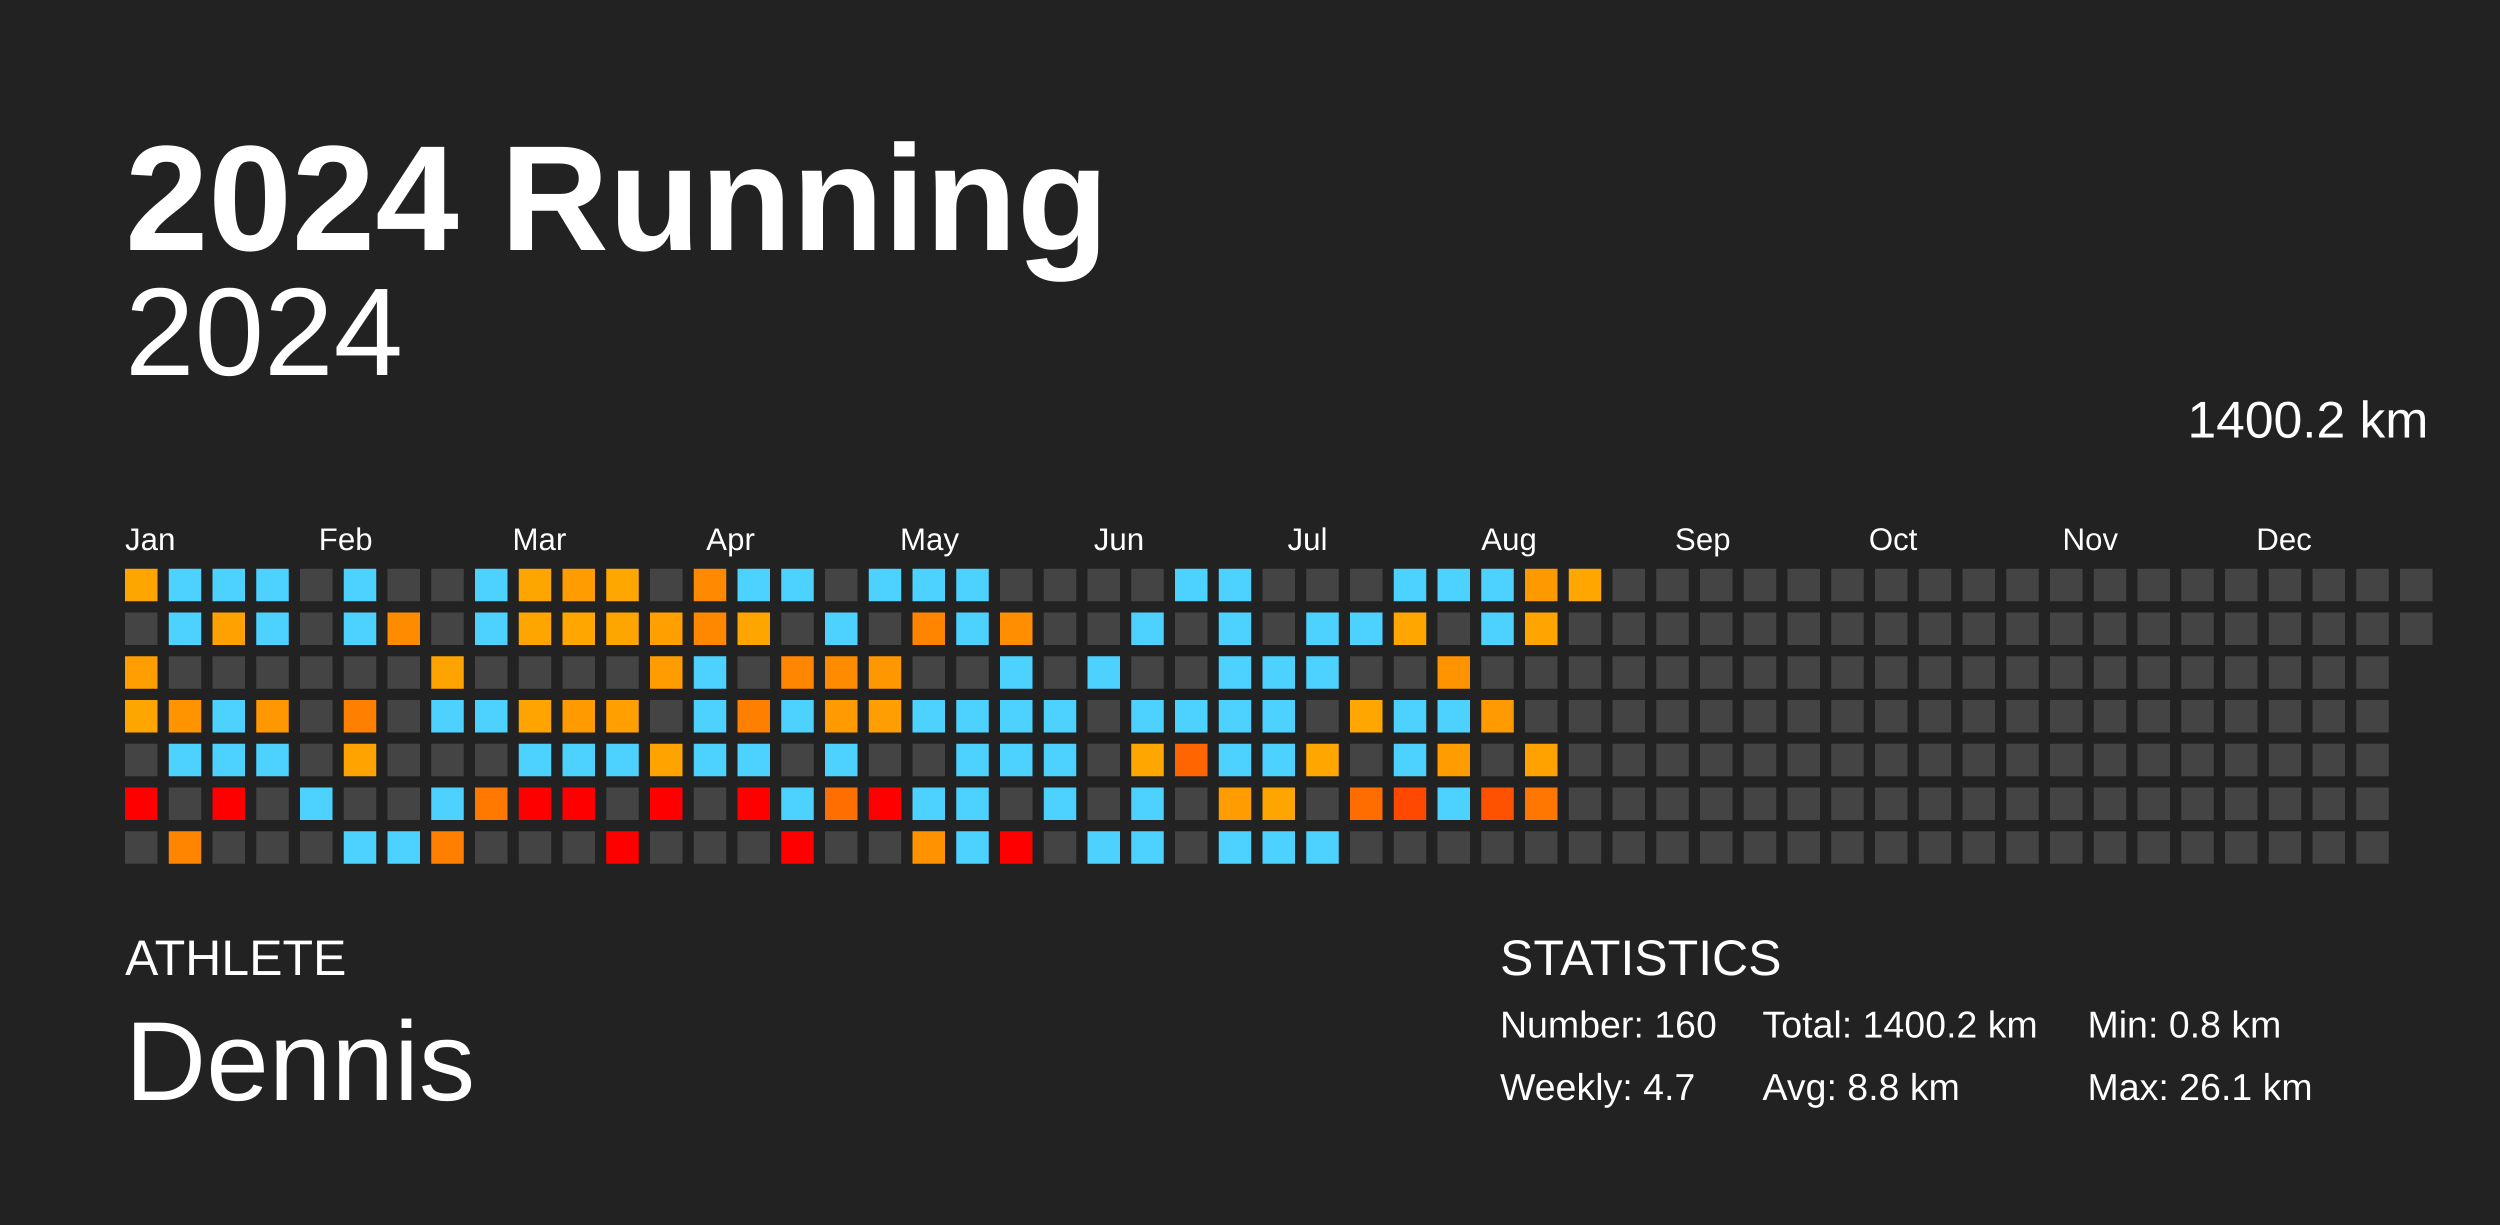
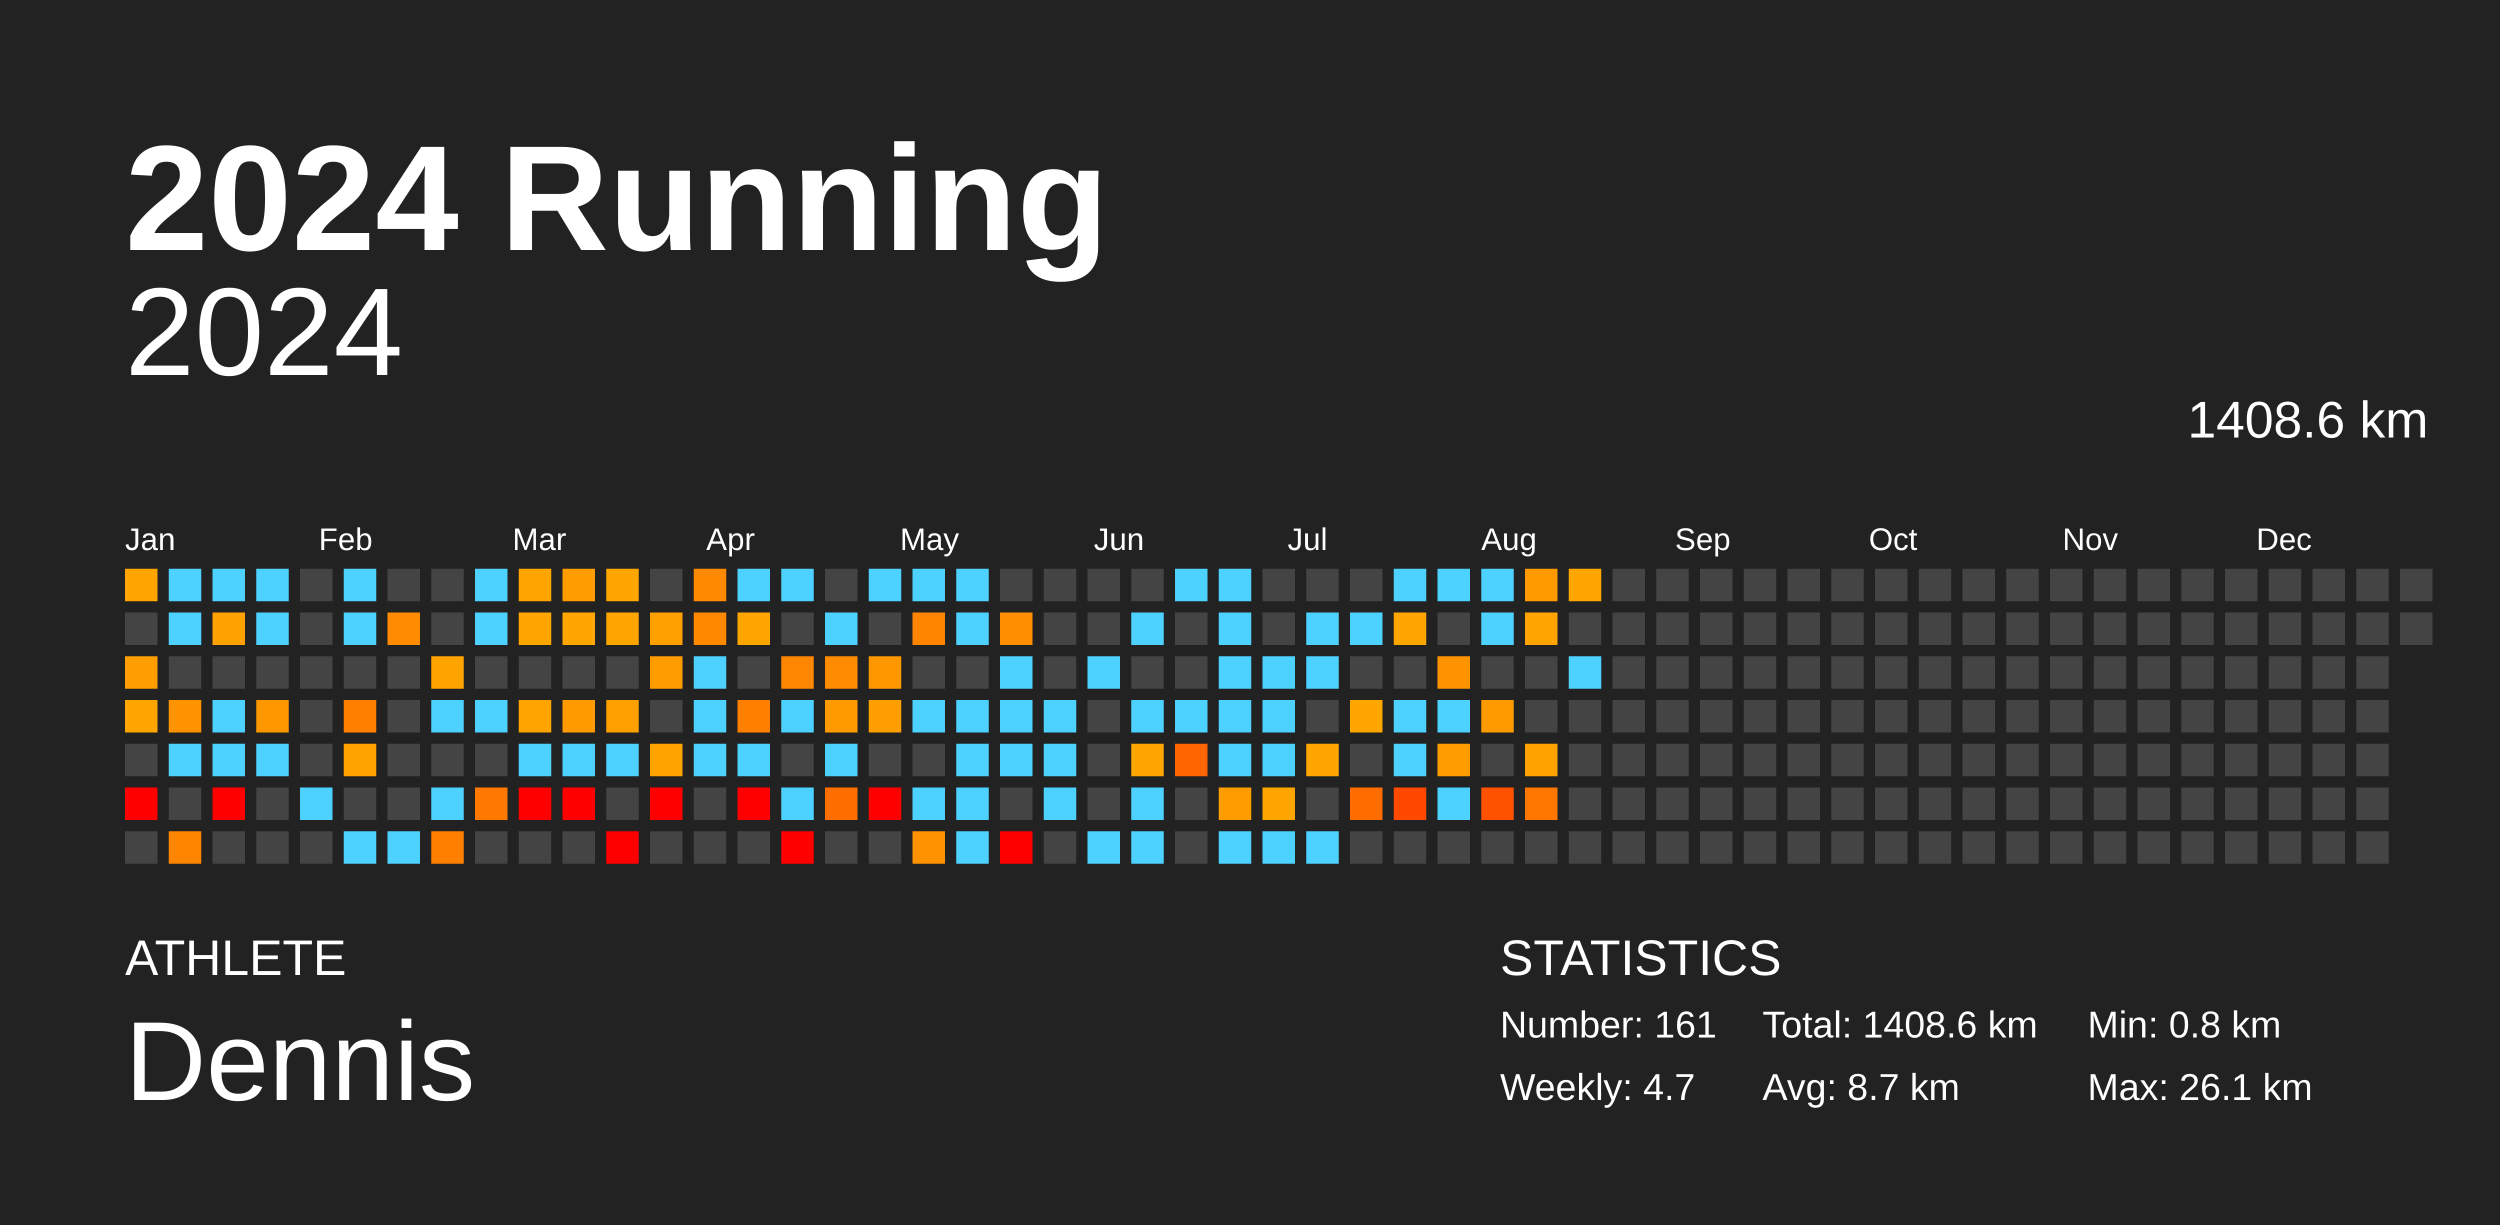
<svg xmlns="http://www.w3.org/2000/svg" baseProfile="full" height="98mm" version="1.1" viewBox="0,0,200,98" width="200mm">
  <defs />
  <rect fill="#222222" height="98" width="200" x="0" y="0" />
  <text fill="#FFFFFF" style="font-size:12px; font-family:Arial; font-weight:bold;" x="10" y="20">2024 Running</text>
  <text fill="#FFFFFF" style="font-size:4px; font-family:Arial" x="10" y="78">ATHLETE</text>
  <text fill="#FFFFFF" style="font-size:9px; font-family:Arial" x="10" y="88">Dennis</text>
  <text fill="#FFFFFF" style="font-size:4px; font-family:Arial" x="120" y="78">STATISTICS</text>
-   <text fill="#FFFFFF" style="font-size:3px; font-family:Arial" x="120" y="83">Number: 160</text>
+   <text fill="#FFFFFF" style="font-size:3px; font-family:Arial" x="120" y="83">Number: 161</text>
  <text fill="#FFFFFF" style="font-size:3px; font-family:Arial" x="120" y="88">Weekly: 4.7</text>
-   <text fill="#FFFFFF" style="font-size:3px; font-family:Arial" x="141" y="83">Total: 1400.2 km</text>
-   <text fill="#FFFFFF" style="font-size:3px; font-family:Arial" x="141" y="88">Avg: 8.8 km</text>
+   <text fill="#FFFFFF" style="font-size:3px; font-family:Arial" x="141" y="83">Total: 1408.6 km</text>
+   <text fill="#FFFFFF" style="font-size:3px; font-family:Arial" x="141" y="88">Avg: 8.7 km</text>
  <text fill="#FFFFFF" style="font-size:3px; font-family:Arial" x="167" y="83">Min: 0.8 km</text>
  <text fill="#FFFFFF" style="font-size:3px; font-family:Arial" x="167" y="88">Max: 26.1 km</text>
  <text alignment-baseline="hanging" fill="#FFFFFF" style="font-size:10.0px; font-family:Arial;" x="10" y="30">2024</text>
-   <text alignment-baseline="hanging" fill="#FFFFFF" style="font-size:4.125px; font-family:Arial;" x="175" y="35">1400.2 km</text>
+   <text alignment-baseline="hanging" fill="#FFFFFF" style="font-size:4.125px; font-family:Arial;" x="175" y="35">1408.6 km</text>
  <text fill="#FFFFFF" style="font-size:2.5px; font-family:Arial" x="10.0" y="44">Jan</text>
  <text fill="#FFFFFF" style="font-size:2.5px; font-family:Arial" x="25.5" y="44">Feb</text>
  <text fill="#FFFFFF" style="font-size:2.5px; font-family:Arial" x="41.0" y="44">Mar</text>
  <text fill="#FFFFFF" style="font-size:2.5px; font-family:Arial" x="56.5" y="44">Apr</text>
  <text fill="#FFFFFF" style="font-size:2.5px; font-family:Arial" x="72.0" y="44">May</text>
  <text fill="#FFFFFF" style="font-size:2.5px; font-family:Arial" x="87.5" y="44">Jun</text>
  <text fill="#FFFFFF" style="font-size:2.5px; font-family:Arial" x="103.0" y="44">Jul</text>
  <text fill="#FFFFFF" style="font-size:2.5px; font-family:Arial" x="118.5" y="44">Aug</text>
  <text fill="#FFFFFF" style="font-size:2.5px; font-family:Arial" x="134.0" y="44">Sep</text>
  <text fill="#FFFFFF" style="font-size:2.5px; font-family:Arial" x="149.5" y="44">Oct</text>
  <text fill="#FFFFFF" style="font-size:2.5px; font-family:Arial" x="165.0" y="44">Nov</text>
  <text fill="#FFFFFF" style="font-size:2.5px; font-family:Arial" x="180.5" y="44">Dec</text>
  <rect fill="#ffa500" height="2.6" width="2.6" x="10.0" y="45.5" />
  <rect fill="#444444" height="2.6" width="2.6" x="10.0" y="49.0" />
  <rect fill="#ff9e00" height="2.6" width="2.6" x="10.0" y="52.5" />
  <rect fill="#ffa500" height="2.6" width="2.6" x="10.0" y="56.0" />
  <rect fill="#444444" height="2.6" width="2.6" x="10.0" y="59.5" />
  <rect fill="red" height="2.6" width="2.6" x="10.0" y="63.0" />
  <rect fill="#444444" height="2.6" width="2.6" x="10.0" y="66.5" />
  <rect fill="#4dd2ff" height="2.6" width="2.6" x="13.5" y="45.5" />
  <rect fill="#4dd2ff" height="2.6" width="2.6" x="13.5" y="49.0" />
  <rect fill="#444444" height="2.6" width="2.6" x="13.5" y="52.5" />
  <rect fill="#ff9400" height="2.6" width="2.6" x="13.5" y="56.0" />
  <rect fill="#4dd2ff" height="2.6" width="2.6" x="13.5" y="59.5" />
  <rect fill="#444444" height="2.6" width="2.6" x="13.5" y="63.0" />
  <rect fill="#ff8500" height="2.6" width="2.6" x="13.5" y="66.5" />
  <rect fill="#4dd2ff" height="2.6" width="2.6" x="17.0" y="45.5" />
  <rect fill="#ffa100" height="2.6" width="2.6" x="17.0" y="49.0" />
  <rect fill="#444444" height="2.6" width="2.6" x="17.0" y="52.5" />
  <rect fill="#4dd2ff" height="2.6" width="2.6" x="17.0" y="56.0" />
  <rect fill="#4dd2ff" height="2.6" width="2.6" x="17.0" y="59.5" />
  <rect fill="red" height="2.6" width="2.6" x="17.0" y="63.0" />
  <rect fill="#444444" height="2.6" width="2.6" x="17.0" y="66.5" />
  <rect fill="#4dd2ff" height="2.6" width="2.6" x="20.5" y="45.5" />
  <rect fill="#4dd2ff" height="2.6" width="2.6" x="20.5" y="49.0" />
  <rect fill="#444444" height="2.6" width="2.6" x="20.5" y="52.5" />
  <rect fill="#ff9800" height="2.6" width="2.6" x="20.5" y="56.0" />
  <rect fill="#4dd2ff" height="2.6" width="2.6" x="20.5" y="59.5" />
  <rect fill="#444444" height="2.6" width="2.6" x="20.5" y="63.0" />
  <rect fill="#444444" height="2.6" width="2.6" x="20.5" y="66.5" />
  <rect fill="#444444" height="2.6" width="2.6" x="24.0" y="45.5" />
  <rect fill="#444444" height="2.6" width="2.6" x="24.0" y="49.0" />
  <rect fill="#444444" height="2.6" width="2.6" x="24.0" y="52.5" />
  <rect fill="#444444" height="2.6" width="2.6" x="24.0" y="56.0" />
  <rect fill="#444444" height="2.6" width="2.6" x="24.0" y="59.5" />
  <rect fill="#4dd2ff" height="2.6" width="2.6" x="24.0" y="63.0" />
  <rect fill="#444444" height="2.6" width="2.6" x="24.0" y="66.5" />
  <rect fill="#4dd2ff" height="2.6" width="2.6" x="27.5" y="45.5" />
  <rect fill="#4dd2ff" height="2.6" width="2.6" x="27.5" y="49.0" />
  <rect fill="#444444" height="2.6" width="2.6" x="27.5" y="52.5" />
  <rect fill="#ff8000" height="2.6" width="2.6" x="27.5" y="56.0" />
  <rect fill="#ffa300" height="2.6" width="2.6" x="27.5" y="59.5" />
  <rect fill="#444444" height="2.6" width="2.6" x="27.5" y="63.0" />
  <rect fill="#4dd2ff" height="2.6" width="2.6" x="27.5" y="66.5" />
  <rect fill="#444444" height="2.6" width="2.6" x="31.0" y="45.5" />
  <rect fill="#ff8b00" height="2.6" width="2.6" x="31.0" y="49.0" />
  <rect fill="#444444" height="2.6" width="2.6" x="31.0" y="52.5" />
  <rect fill="#444444" height="2.6" width="2.6" x="31.0" y="56.0" />
  <rect fill="#444444" height="2.6" width="2.6" x="31.0" y="59.5" />
  <rect fill="#444444" height="2.6" width="2.6" x="31.0" y="63.0" />
  <rect fill="#4dd2ff" height="2.6" width="2.6" x="31.0" y="66.5" />
  <rect fill="#444444" height="2.6" width="2.6" x="34.5" y="45.5" />
  <rect fill="#444444" height="2.6" width="2.6" x="34.5" y="49.0" />
  <rect fill="#ffa300" height="2.6" width="2.6" x="34.5" y="52.5" />
  <rect fill="#4dd2ff" height="2.6" width="2.6" x="34.5" y="56.0" />
  <rect fill="#444444" height="2.6" width="2.6" x="34.5" y="59.5" />
  <rect fill="#4dd2ff" height="2.6" width="2.6" x="34.5" y="63.0" />
  <rect fill="#ff7f00" height="2.6" width="2.6" x="34.5" y="66.5" />
  <rect fill="#4dd2ff" height="2.6" width="2.6" x="38.0" y="45.5" />
  <rect fill="#4dd2ff" height="2.6" width="2.6" x="38.0" y="49.0" />
  <rect fill="#444444" height="2.6" width="2.6" x="38.0" y="52.5" />
  <rect fill="#4dd2ff" height="2.6" width="2.6" x="38.0" y="56.0" />
  <rect fill="#444444" height="2.6" width="2.6" x="38.0" y="59.5" />
  <rect fill="#ff7800" height="2.6" width="2.6" x="38.0" y="63.0" />
  <rect fill="#444444" height="2.6" width="2.6" x="38.0" y="66.5" />
  <rect fill="#ffa500" height="2.6" width="2.6" x="41.5" y="45.5" />
  <rect fill="#ffa500" height="2.6" width="2.6" x="41.5" y="49.0" />
  <rect fill="#444444" height="2.6" width="2.6" x="41.5" y="52.5" />
  <rect fill="#ffa400" height="2.6" width="2.6" x="41.5" y="56.0" />
  <rect fill="#4dd2ff" height="2.6" width="2.6" x="41.5" y="59.5" />
  <rect fill="red" height="2.6" width="2.6" x="41.5" y="63.0" />
  <rect fill="#444444" height="2.6" width="2.6" x="41.5" y="66.5" />
  <rect fill="#ff9d00" height="2.6" width="2.6" x="45.0" y="45.5" />
  <rect fill="#ffa600" height="2.6" width="2.6" x="45.0" y="49.0" />
  <rect fill="#444444" height="2.6" width="2.6" x="45.0" y="52.5" />
  <rect fill="#ff9b00" height="2.6" width="2.6" x="45.0" y="56.0" />
  <rect fill="#4dd2ff" height="2.6" width="2.6" x="45.0" y="59.5" />
  <rect fill="red" height="2.6" width="2.6" x="45.0" y="63.0" />
  <rect fill="#444444" height="2.6" width="2.6" x="45.0" y="66.5" />
  <rect fill="#ffa600" height="2.6" width="2.6" x="48.5" y="45.5" />
  <rect fill="#ffa500" height="2.6" width="2.6" x="48.5" y="49.0" />
  <rect fill="#444444" height="2.6" width="2.6" x="48.5" y="52.5" />
  <rect fill="#ffa000" height="2.6" width="2.6" x="48.5" y="56.0" />
  <rect fill="#4dd2ff" height="2.6" width="2.6" x="48.5" y="59.5" />
  <rect fill="#444444" height="2.6" width="2.6" x="48.5" y="63.0" />
  <rect fill="red" height="2.6" width="2.6" x="48.5" y="66.5" />
  <rect fill="#444444" height="2.6" width="2.6" x="52.0" y="45.5" />
  <rect fill="#ff9f00" height="2.6" width="2.6" x="52.0" y="49.0" />
  <rect fill="#ff9d00" height="2.6" width="2.6" x="52.0" y="52.5" />
  <rect fill="#444444" height="2.6" width="2.6" x="52.0" y="56.0" />
  <rect fill="#ffa300" height="2.6" width="2.6" x="52.0" y="59.5" />
  <rect fill="red" height="2.6" width="2.6" x="52.0" y="63.0" />
  <rect fill="#444444" height="2.6" width="2.6" x="52.0" y="66.5" />
  <rect fill="#ff8900" height="2.6" width="2.6" x="55.5" y="45.5" />
  <rect fill="#ff8800" height="2.6" width="2.6" x="55.5" y="49.0" />
  <rect fill="#4dd2ff" height="2.6" width="2.6" x="55.5" y="52.5" />
  <rect fill="#4dd2ff" height="2.6" width="2.6" x="55.5" y="56.0" />
  <rect fill="#4dd2ff" height="2.6" width="2.6" x="55.5" y="59.5" />
  <rect fill="#444444" height="2.6" width="2.6" x="55.5" y="63.0" />
  <rect fill="#444444" height="2.6" width="2.6" x="55.5" y="66.5" />
  <rect fill="#4dd2ff" height="2.6" width="2.6" x="59.0" y="45.5" />
  <rect fill="#ffa500" height="2.6" width="2.6" x="59.0" y="49.0" />
  <rect fill="#444444" height="2.6" width="2.6" x="59.0" y="52.5" />
  <rect fill="#ff7f00" height="2.6" width="2.6" x="59.0" y="56.0" />
  <rect fill="#4dd2ff" height="2.6" width="2.6" x="59.0" y="59.5" />
  <rect fill="red" height="2.6" width="2.6" x="59.0" y="63.0" />
  <rect fill="#444444" height="2.6" width="2.6" x="59.0" y="66.5" />
  <rect fill="#4dd2ff" height="2.6" width="2.6" x="62.5" y="45.5" />
  <rect fill="#444444" height="2.6" width="2.6" x="62.5" y="49.0" />
  <rect fill="#ff8600" height="2.6" width="2.6" x="62.5" y="52.5" />
  <rect fill="#4dd2ff" height="2.6" width="2.6" x="62.5" y="56.0" />
  <rect fill="#444444" height="2.6" width="2.6" x="62.5" y="59.5" />
  <rect fill="#4dd2ff" height="2.6" width="2.6" x="62.5" y="63.0" />
  <rect fill="red" height="2.6" width="2.6" x="62.5" y="66.5" />
  <rect fill="#444444" height="2.6" width="2.6" x="66.0" y="45.5" />
  <rect fill="#4dd2ff" height="2.6" width="2.6" x="66.0" y="49.0" />
  <rect fill="#ff8b00" height="2.6" width="2.6" x="66.0" y="52.5" />
  <rect fill="#ff9b00" height="2.6" width="2.6" x="66.0" y="56.0" />
  <rect fill="#4dd2ff" height="2.6" width="2.6" x="66.0" y="59.5" />
  <rect fill="#ff6e00" height="2.6" width="2.6" x="66.0" y="63.0" />
  <rect fill="#444444" height="2.6" width="2.6" x="66.0" y="66.5" />
  <rect fill="#4dd2ff" height="2.6" width="2.6" x="69.5" y="45.5" />
  <rect fill="#444444" height="2.6" width="2.6" x="69.5" y="49.0" />
  <rect fill="#ff9800" height="2.6" width="2.6" x="69.5" y="52.5" />
  <rect fill="#ff9e00" height="2.6" width="2.6" x="69.5" y="56.0" />
  <rect fill="#444444" height="2.6" width="2.6" x="69.5" y="59.5" />
  <rect fill="red" height="2.6" width="2.6" x="69.5" y="63.0" />
  <rect fill="#444444" height="2.6" width="2.6" x="69.5" y="66.5" />
  <rect fill="#4dd2ff" height="2.6" width="2.6" x="73.0" y="45.5" />
  <rect fill="#ff8500" height="2.6" width="2.6" x="73.0" y="49.0" />
  <rect fill="#444444" height="2.6" width="2.6" x="73.0" y="52.5" />
  <rect fill="#4dd2ff" height="2.6" width="2.6" x="73.0" y="56.0" />
  <rect fill="#444444" height="2.6" width="2.6" x="73.0" y="59.5" />
  <rect fill="#4dd2ff" height="2.6" width="2.6" x="73.0" y="63.0" />
  <rect fill="#ff9200" height="2.6" width="2.6" x="73.0" y="66.5" />
  <rect fill="#4dd2ff" height="2.6" width="2.6" x="76.5" y="45.5" />
  <rect fill="#4dd2ff" height="2.6" width="2.6" x="76.5" y="49.0" />
  <rect fill="#444444" height="2.6" width="2.6" x="76.5" y="52.5" />
  <rect fill="#4dd2ff" height="2.6" width="2.6" x="76.5" y="56.0" />
  <rect fill="#4dd2ff" height="2.6" width="2.6" x="76.5" y="59.5" />
  <rect fill="#4dd2ff" height="2.6" width="2.6" x="76.5" y="63.0" />
  <rect fill="#4dd2ff" height="2.6" width="2.6" x="76.5" y="66.5" />
  <rect fill="#444444" height="2.6" width="2.6" x="80.0" y="45.5" />
  <rect fill="#ff8e00" height="2.6" width="2.6" x="80.0" y="49.0" />
  <rect fill="#4dd2ff" height="2.6" width="2.6" x="80.0" y="52.5" />
  <rect fill="#4dd2ff" height="2.6" width="2.6" x="80.0" y="56.0" />
  <rect fill="#4dd2ff" height="2.6" width="2.6" x="80.0" y="59.5" />
  <rect fill="#444444" height="2.6" width="2.6" x="80.0" y="63.0" />
  <rect fill="red" height="2.6" width="2.6" x="80.0" y="66.5" />
  <rect fill="#444444" height="2.6" width="2.6" x="83.5" y="45.5" />
  <rect fill="#444444" height="2.6" width="2.6" x="83.5" y="49.0" />
  <rect fill="#444444" height="2.6" width="2.6" x="83.5" y="52.5" />
  <rect fill="#4dd2ff" height="2.6" width="2.6" x="83.5" y="56.0" />
  <rect fill="#4dd2ff" height="2.6" width="2.6" x="83.5" y="59.5" />
  <rect fill="#4dd2ff" height="2.6" width="2.6" x="83.5" y="63.0" />
  <rect fill="#444444" height="2.6" width="2.6" x="83.5" y="66.5" />
  <rect fill="#444444" height="2.6" width="2.6" x="87.0" y="45.5" />
  <rect fill="#444444" height="2.6" width="2.6" x="87.0" y="49.0" />
  <rect fill="#4dd2ff" height="2.6" width="2.6" x="87.0" y="52.5" />
  <rect fill="#444444" height="2.6" width="2.6" x="87.0" y="56.0" />
  <rect fill="#444444" height="2.6" width="2.6" x="87.0" y="59.5" />
  <rect fill="#444444" height="2.6" width="2.6" x="87.0" y="63.0" />
  <rect fill="#4dd2ff" height="2.6" width="2.6" x="87.0" y="66.5" />
  <rect fill="#444444" height="2.6" width="2.6" x="90.5" y="45.5" />
  <rect fill="#4dd2ff" height="2.6" width="2.6" x="90.5" y="49.0" />
  <rect fill="#444444" height="2.6" width="2.6" x="90.5" y="52.5" />
  <rect fill="#4dd2ff" height="2.6" width="2.6" x="90.5" y="56.0" />
  <rect fill="#ffa700" height="2.6" width="2.6" x="90.5" y="59.5" />
  <rect fill="#4dd2ff" height="2.6" width="2.6" x="90.5" y="63.0" />
  <rect fill="#4dd2ff" height="2.6" width="2.6" x="90.5" y="66.5" />
  <rect fill="#4dd2ff" height="2.6" width="2.6" x="94.0" y="45.5" />
  <rect fill="#444444" height="2.6" width="2.6" x="94.0" y="49.0" />
  <rect fill="#444444" height="2.6" width="2.6" x="94.0" y="52.5" />
  <rect fill="#4dd2ff" height="2.6" width="2.6" x="94.0" y="56.0" />
  <rect fill="#ff6500" height="2.6" width="2.6" x="94.0" y="59.5" />
  <rect fill="#444444" height="2.6" width="2.6" x="94.0" y="63.0" />
  <rect fill="#444444" height="2.6" width="2.6" x="94.0" y="66.5" />
  <rect fill="#4dd2ff" height="2.6" width="2.6" x="97.5" y="45.5" />
  <rect fill="#4dd2ff" height="2.6" width="2.6" x="97.5" y="49.0" />
  <rect fill="#4dd2ff" height="2.6" width="2.6" x="97.5" y="52.5" />
  <rect fill="#4dd2ff" height="2.6" width="2.6" x="97.5" y="56.0" />
  <rect fill="#4dd2ff" height="2.6" width="2.6" x="97.5" y="59.5" />
  <rect fill="#ff9c00" height="2.6" width="2.6" x="97.5" y="63.0" />
  <rect fill="#4dd2ff" height="2.6" width="2.6" x="97.5" y="66.5" />
  <rect fill="#444444" height="2.6" width="2.6" x="101.0" y="45.5" />
  <rect fill="#444444" height="2.6" width="2.6" x="101.0" y="49.0" />
  <rect fill="#4dd2ff" height="2.6" width="2.6" x="101.0" y="52.5" />
  <rect fill="#4dd2ff" height="2.6" width="2.6" x="101.0" y="56.0" />
  <rect fill="#4dd2ff" height="2.6" width="2.6" x="101.0" y="59.5" />
  <rect fill="#ffa500" height="2.6" width="2.6" x="101.0" y="63.0" />
  <rect fill="#4dd2ff" height="2.6" width="2.6" x="101.0" y="66.5" />
  <rect fill="#444444" height="2.6" width="2.6" x="104.5" y="45.5" />
  <rect fill="#4dd2ff" height="2.6" width="2.6" x="104.5" y="49.0" />
  <rect fill="#4dd2ff" height="2.6" width="2.6" x="104.5" y="52.5" />
  <rect fill="#444444" height="2.6" width="2.6" x="104.5" y="56.0" />
  <rect fill="#ffa600" height="2.6" width="2.6" x="104.5" y="59.5" />
  <rect fill="#444444" height="2.6" width="2.6" x="104.5" y="63.0" />
  <rect fill="#4dd2ff" height="2.6" width="2.6" x="104.5" y="66.5" />
  <rect fill="#444444" height="2.6" width="2.6" x="108.0" y="45.5" />
  <rect fill="#4dd2ff" height="2.6" width="2.6" x="108.0" y="49.0" />
  <rect fill="#444444" height="2.6" width="2.6" x="108.0" y="52.5" />
  <rect fill="#ffa600" height="2.6" width="2.6" x="108.0" y="56.0" />
  <rect fill="#444444" height="2.6" width="2.6" x="108.0" y="59.5" />
  <rect fill="#ff6c00" height="2.6" width="2.6" x="108.0" y="63.0" />
  <rect fill="#444444" height="2.6" width="2.6" x="108.0" y="66.5" />
  <rect fill="#4dd2ff" height="2.6" width="2.6" x="111.5" y="45.5" />
  <rect fill="#ffa600" height="2.6" width="2.6" x="111.5" y="49.0" />
  <rect fill="#444444" height="2.6" width="2.6" x="111.5" y="52.5" />
  <rect fill="#4dd2ff" height="2.6" width="2.6" x="111.5" y="56.0" />
  <rect fill="#4dd2ff" height="2.6" width="2.6" x="111.5" y="59.5" />
  <rect fill="#ff4800" height="2.6" width="2.6" x="111.5" y="63.0" />
  <rect fill="#444444" height="2.6" width="2.6" x="111.5" y="66.5" />
  <rect fill="#4dd2ff" height="2.6" width="2.6" x="115.0" y="45.5" />
  <rect fill="#444444" height="2.6" width="2.6" x="115.0" y="49.0" />
  <rect fill="#ff9300" height="2.6" width="2.6" x="115.0" y="52.5" />
  <rect fill="#4dd2ff" height="2.6" width="2.6" x="115.0" y="56.0" />
  <rect fill="#ff9d00" height="2.6" width="2.6" x="115.0" y="59.5" />
  <rect fill="#4dd2ff" height="2.6" width="2.6" x="115.0" y="63.0" />
  <rect fill="#444444" height="2.6" width="2.6" x="115.0" y="66.5" />
  <rect fill="#4dd2ff" height="2.6" width="2.6" x="118.5" y="45.5" />
  <rect fill="#4dd2ff" height="2.6" width="2.6" x="118.5" y="49.0" />
  <rect fill="#444444" height="2.6" width="2.6" x="118.5" y="52.5" />
  <rect fill="#ff9b00" height="2.6" width="2.6" x="118.5" y="56.0" />
  <rect fill="#444444" height="2.6" width="2.6" x="118.5" y="59.5" />
  <rect fill="#ff5200" height="2.6" width="2.6" x="118.5" y="63.0" />
  <rect fill="#444444" height="2.6" width="2.6" x="118.5" y="66.5" />
  <rect fill="#ff9900" height="2.6" width="2.6" x="122.0" y="45.5" />
  <rect fill="#ffa400" height="2.6" width="2.6" x="122.0" y="49.0" />
  <rect fill="#444444" height="2.6" width="2.6" x="122.0" y="52.5" />
  <rect fill="#444444" height="2.6" width="2.6" x="122.0" y="56.0" />
  <rect fill="#ffa200" height="2.6" width="2.6" x="122.0" y="59.5" />
  <rect fill="#ff7700" height="2.6" width="2.6" x="122.0" y="63.0" />
  <rect fill="#444444" height="2.6" width="2.6" x="122.0" y="66.5" />
  <rect fill="#ffa600" height="2.6" width="2.6" x="125.5" y="45.5" />
  <rect fill="#444444" height="2.6" width="2.6" x="125.5" y="49.0" />
-   <rect fill="#444444" height="2.6" width="2.6" x="125.5" y="52.5" />
+   <rect fill="#4dd2ff" height="2.6" width="2.6" x="125.5" y="52.5" />
  <rect fill="#444444" height="2.6" width="2.6" x="125.5" y="56.0" />
  <rect fill="#444444" height="2.6" width="2.6" x="125.5" y="59.5" />
  <rect fill="#444444" height="2.6" width="2.6" x="125.5" y="63.0" />
  <rect fill="#444444" height="2.6" width="2.6" x="125.5" y="66.5" />
  <rect fill="#444444" height="2.6" width="2.6" x="129.0" y="45.5" />
  <rect fill="#444444" height="2.6" width="2.6" x="129.0" y="49.0" />
  <rect fill="#444444" height="2.6" width="2.6" x="129.0" y="52.5" />
  <rect fill="#444444" height="2.6" width="2.6" x="129.0" y="56.0" />
  <rect fill="#444444" height="2.6" width="2.6" x="129.0" y="59.5" />
  <rect fill="#444444" height="2.6" width="2.6" x="129.0" y="63.0" />
  <rect fill="#444444" height="2.6" width="2.6" x="129.0" y="66.5" />
  <rect fill="#444444" height="2.6" width="2.6" x="132.5" y="45.5" />
  <rect fill="#444444" height="2.6" width="2.6" x="132.5" y="49.0" />
  <rect fill="#444444" height="2.6" width="2.6" x="132.5" y="52.5" />
  <rect fill="#444444" height="2.6" width="2.6" x="132.5" y="56.0" />
  <rect fill="#444444" height="2.6" width="2.6" x="132.5" y="59.5" />
  <rect fill="#444444" height="2.6" width="2.6" x="132.5" y="63.0" />
  <rect fill="#444444" height="2.6" width="2.6" x="132.5" y="66.5" />
  <rect fill="#444444" height="2.6" width="2.6" x="136.0" y="45.5" />
  <rect fill="#444444" height="2.6" width="2.6" x="136.0" y="49.0" />
  <rect fill="#444444" height="2.6" width="2.6" x="136.0" y="52.5" />
  <rect fill="#444444" height="2.6" width="2.6" x="136.0" y="56.0" />
  <rect fill="#444444" height="2.6" width="2.6" x="136.0" y="59.5" />
  <rect fill="#444444" height="2.6" width="2.6" x="136.0" y="63.0" />
  <rect fill="#444444" height="2.6" width="2.6" x="136.0" y="66.5" />
  <rect fill="#444444" height="2.6" width="2.6" x="139.5" y="45.5" />
  <rect fill="#444444" height="2.6" width="2.6" x="139.5" y="49.0" />
  <rect fill="#444444" height="2.6" width="2.6" x="139.5" y="52.5" />
  <rect fill="#444444" height="2.6" width="2.6" x="139.5" y="56.0" />
  <rect fill="#444444" height="2.6" width="2.6" x="139.5" y="59.5" />
  <rect fill="#444444" height="2.6" width="2.6" x="139.5" y="63.0" />
  <rect fill="#444444" height="2.6" width="2.6" x="139.5" y="66.5" />
  <rect fill="#444444" height="2.6" width="2.6" x="143.0" y="45.5" />
  <rect fill="#444444" height="2.6" width="2.6" x="143.0" y="49.0" />
  <rect fill="#444444" height="2.6" width="2.6" x="143.0" y="52.5" />
  <rect fill="#444444" height="2.6" width="2.6" x="143.0" y="56.0" />
  <rect fill="#444444" height="2.6" width="2.6" x="143.0" y="59.5" />
  <rect fill="#444444" height="2.6" width="2.6" x="143.0" y="63.0" />
  <rect fill="#444444" height="2.6" width="2.6" x="143.0" y="66.5" />
  <rect fill="#444444" height="2.6" width="2.6" x="146.5" y="45.5" />
  <rect fill="#444444" height="2.6" width="2.6" x="146.5" y="49.0" />
  <rect fill="#444444" height="2.6" width="2.6" x="146.5" y="52.5" />
  <rect fill="#444444" height="2.6" width="2.6" x="146.5" y="56.0" />
  <rect fill="#444444" height="2.6" width="2.6" x="146.5" y="59.5" />
  <rect fill="#444444" height="2.6" width="2.6" x="146.5" y="63.0" />
  <rect fill="#444444" height="2.6" width="2.6" x="146.5" y="66.5" />
  <rect fill="#444444" height="2.6" width="2.6" x="150.0" y="45.5" />
  <rect fill="#444444" height="2.6" width="2.6" x="150.0" y="49.0" />
  <rect fill="#444444" height="2.6" width="2.6" x="150.0" y="52.5" />
  <rect fill="#444444" height="2.6" width="2.6" x="150.0" y="56.0" />
  <rect fill="#444444" height="2.6" width="2.6" x="150.0" y="59.5" />
  <rect fill="#444444" height="2.6" width="2.6" x="150.0" y="63.0" />
  <rect fill="#444444" height="2.6" width="2.6" x="150.0" y="66.5" />
  <rect fill="#444444" height="2.6" width="2.6" x="153.5" y="45.5" />
  <rect fill="#444444" height="2.6" width="2.6" x="153.5" y="49.0" />
  <rect fill="#444444" height="2.6" width="2.6" x="153.5" y="52.5" />
  <rect fill="#444444" height="2.6" width="2.6" x="153.5" y="56.0" />
  <rect fill="#444444" height="2.6" width="2.6" x="153.5" y="59.5" />
  <rect fill="#444444" height="2.6" width="2.6" x="153.5" y="63.0" />
  <rect fill="#444444" height="2.6" width="2.6" x="153.5" y="66.5" />
  <rect fill="#444444" height="2.6" width="2.6" x="157.0" y="45.5" />
  <rect fill="#444444" height="2.6" width="2.6" x="157.0" y="49.0" />
  <rect fill="#444444" height="2.6" width="2.6" x="157.0" y="52.5" />
  <rect fill="#444444" height="2.6" width="2.6" x="157.0" y="56.0" />
  <rect fill="#444444" height="2.6" width="2.6" x="157.0" y="59.5" />
  <rect fill="#444444" height="2.6" width="2.6" x="157.0" y="63.0" />
  <rect fill="#444444" height="2.6" width="2.6" x="157.0" y="66.5" />
  <rect fill="#444444" height="2.6" width="2.6" x="160.5" y="45.5" />
  <rect fill="#444444" height="2.6" width="2.6" x="160.5" y="49.0" />
  <rect fill="#444444" height="2.6" width="2.6" x="160.5" y="52.5" />
  <rect fill="#444444" height="2.6" width="2.6" x="160.5" y="56.0" />
  <rect fill="#444444" height="2.6" width="2.6" x="160.5" y="59.5" />
  <rect fill="#444444" height="2.6" width="2.6" x="160.5" y="63.0" />
  <rect fill="#444444" height="2.6" width="2.6" x="160.5" y="66.5" />
  <rect fill="#444444" height="2.6" width="2.6" x="164.0" y="45.5" />
  <rect fill="#444444" height="2.6" width="2.6" x="164.0" y="49.0" />
  <rect fill="#444444" height="2.6" width="2.6" x="164.0" y="52.5" />
  <rect fill="#444444" height="2.6" width="2.6" x="164.0" y="56.0" />
  <rect fill="#444444" height="2.6" width="2.6" x="164.0" y="59.5" />
  <rect fill="#444444" height="2.6" width="2.6" x="164.0" y="63.0" />
  <rect fill="#444444" height="2.6" width="2.6" x="164.0" y="66.5" />
  <rect fill="#444444" height="2.6" width="2.6" x="167.5" y="45.5" />
  <rect fill="#444444" height="2.6" width="2.6" x="167.5" y="49.0" />
  <rect fill="#444444" height="2.6" width="2.6" x="167.5" y="52.5" />
  <rect fill="#444444" height="2.6" width="2.6" x="167.5" y="56.0" />
  <rect fill="#444444" height="2.6" width="2.6" x="167.5" y="59.5" />
  <rect fill="#444444" height="2.6" width="2.6" x="167.5" y="63.0" />
  <rect fill="#444444" height="2.6" width="2.6" x="167.5" y="66.5" />
  <rect fill="#444444" height="2.6" width="2.6" x="171.0" y="45.5" />
  <rect fill="#444444" height="2.6" width="2.6" x="171.0" y="49.0" />
  <rect fill="#444444" height="2.6" width="2.6" x="171.0" y="52.5" />
  <rect fill="#444444" height="2.6" width="2.6" x="171.0" y="56.0" />
  <rect fill="#444444" height="2.6" width="2.6" x="171.0" y="59.5" />
  <rect fill="#444444" height="2.6" width="2.6" x="171.0" y="63.0" />
  <rect fill="#444444" height="2.6" width="2.6" x="171.0" y="66.5" />
  <rect fill="#444444" height="2.6" width="2.6" x="174.5" y="45.5" />
  <rect fill="#444444" height="2.6" width="2.6" x="174.5" y="49.0" />
  <rect fill="#444444" height="2.6" width="2.6" x="174.5" y="52.5" />
  <rect fill="#444444" height="2.6" width="2.6" x="174.5" y="56.0" />
  <rect fill="#444444" height="2.6" width="2.6" x="174.5" y="59.5" />
  <rect fill="#444444" height="2.6" width="2.6" x="174.5" y="63.0" />
  <rect fill="#444444" height="2.6" width="2.6" x="174.5" y="66.5" />
  <rect fill="#444444" height="2.6" width="2.6" x="178.0" y="45.5" />
  <rect fill="#444444" height="2.6" width="2.6" x="178.0" y="49.0" />
  <rect fill="#444444" height="2.6" width="2.6" x="178.0" y="52.5" />
  <rect fill="#444444" height="2.6" width="2.6" x="178.0" y="56.0" />
  <rect fill="#444444" height="2.6" width="2.6" x="178.0" y="59.5" />
  <rect fill="#444444" height="2.6" width="2.6" x="178.0" y="63.0" />
  <rect fill="#444444" height="2.6" width="2.6" x="178.0" y="66.5" />
  <rect fill="#444444" height="2.6" width="2.6" x="181.5" y="45.5" />
  <rect fill="#444444" height="2.6" width="2.6" x="181.5" y="49.0" />
  <rect fill="#444444" height="2.6" width="2.6" x="181.5" y="52.5" />
  <rect fill="#444444" height="2.6" width="2.6" x="181.5" y="56.0" />
  <rect fill="#444444" height="2.6" width="2.6" x="181.5" y="59.5" />
  <rect fill="#444444" height="2.6" width="2.6" x="181.5" y="63.0" />
  <rect fill="#444444" height="2.6" width="2.6" x="181.5" y="66.5" />
  <rect fill="#444444" height="2.6" width="2.6" x="185.0" y="45.5" />
  <rect fill="#444444" height="2.6" width="2.6" x="185.0" y="49.0" />
  <rect fill="#444444" height="2.6" width="2.6" x="185.0" y="52.5" />
  <rect fill="#444444" height="2.6" width="2.6" x="185.0" y="56.0" />
  <rect fill="#444444" height="2.6" width="2.6" x="185.0" y="59.5" />
  <rect fill="#444444" height="2.6" width="2.6" x="185.0" y="63.0" />
  <rect fill="#444444" height="2.6" width="2.6" x="185.0" y="66.5" />
  <rect fill="#444444" height="2.6" width="2.6" x="188.5" y="45.5" />
  <rect fill="#444444" height="2.6" width="2.6" x="188.5" y="49.0" />
  <rect fill="#444444" height="2.6" width="2.6" x="188.5" y="52.5" />
  <rect fill="#444444" height="2.6" width="2.6" x="188.5" y="56.0" />
  <rect fill="#444444" height="2.6" width="2.6" x="188.5" y="59.5" />
  <rect fill="#444444" height="2.6" width="2.6" x="188.5" y="63.0" />
  <rect fill="#444444" height="2.6" width="2.6" x="188.5" y="66.5" />
  <rect fill="#444444" height="2.6" width="2.6" x="192.0" y="45.5" />
  <rect fill="#444444" height="2.6" width="2.6" x="192.0" y="49.0" />
</svg>
